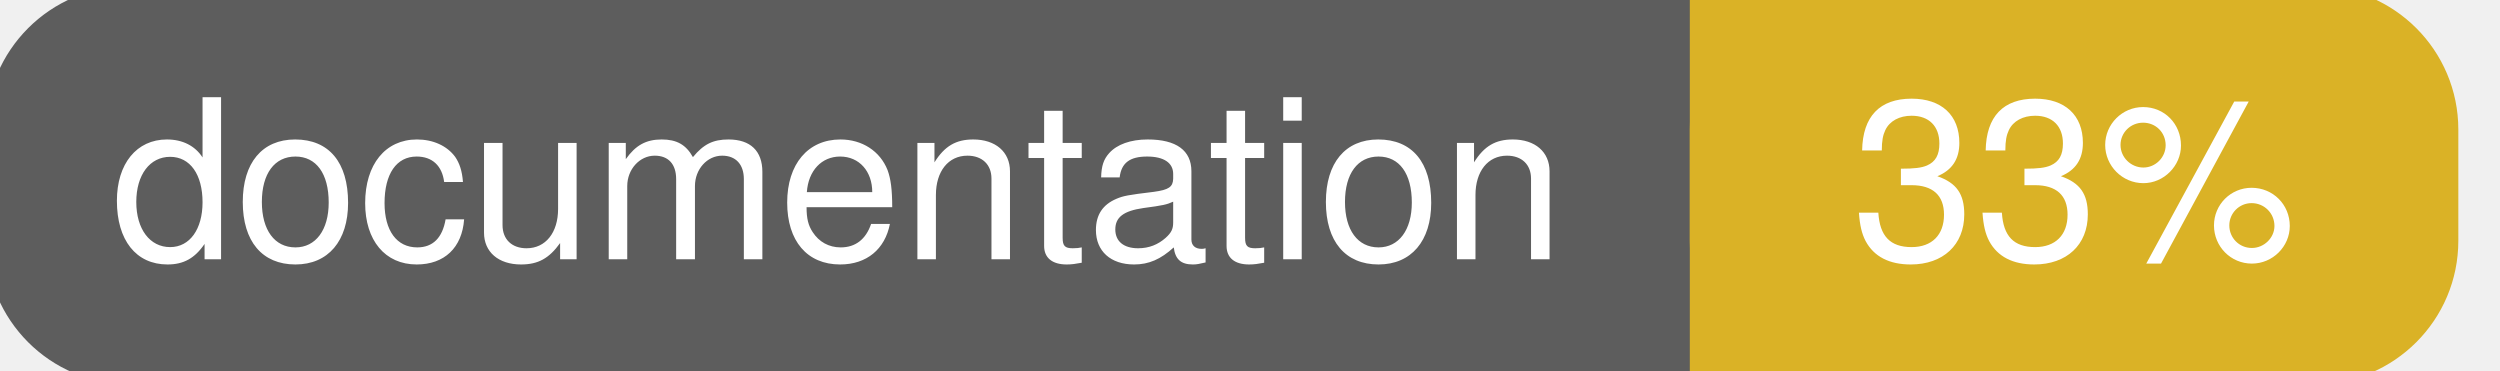
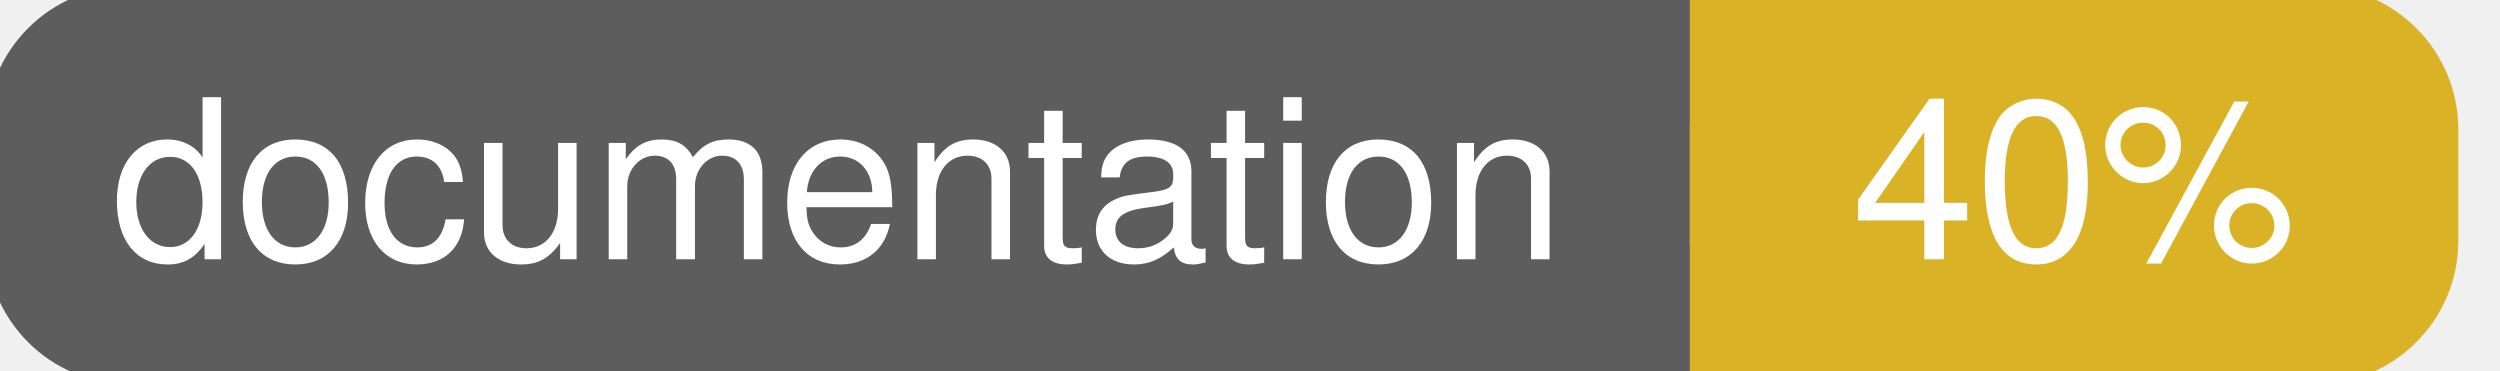
<svg xmlns="http://www.w3.org/2000/svg" width="135" height="20">
  <g>
    <rect id="svg_1" height="20" width="130" y="0" x="0" stroke-width="1.5" stroke="#5d5d5d" fill="#5d5d5d" rx="7" ry="7" />
    <rect id="svg_2" height="20" width="40" y="0" x="92" stroke-width="1.5" stroke="#dab226" fill="#dab226" rx="7" ry="7" />
    <rect id="svg_3" height="20" width="22" y="0" x="92" stroke-width="1.5" stroke="#dab226" fill="#dab226" />
    <text xml:space="preserve" text-anchor="start" font-family="Helvetica, Arial, sans-serif" font-size="12" id="svg_4" y="14" x="6" stroke-width="0" stroke="#5d5d5d" fill="#ffffff">documentation</text>
-     <text xml:space="preserve" text-anchor="middle" font-family="Helvetica, Arial, sans-serif" font-size="12" id="svg_5" y="14" x="112" stroke-width="0" stroke="#5d5d5d" fill="#ffffff" style="text-anchor: middle">33%</text>
+     <text xml:space="preserve" text-anchor="middle" font-family="Helvetica, Arial, sans-serif" font-size="12" id="svg_5" y="14" x="112" stroke-width="0" stroke="#5d5d5d" fill="#ffffff" style="text-anchor: middle">40%</text>
  </g>
</svg>
